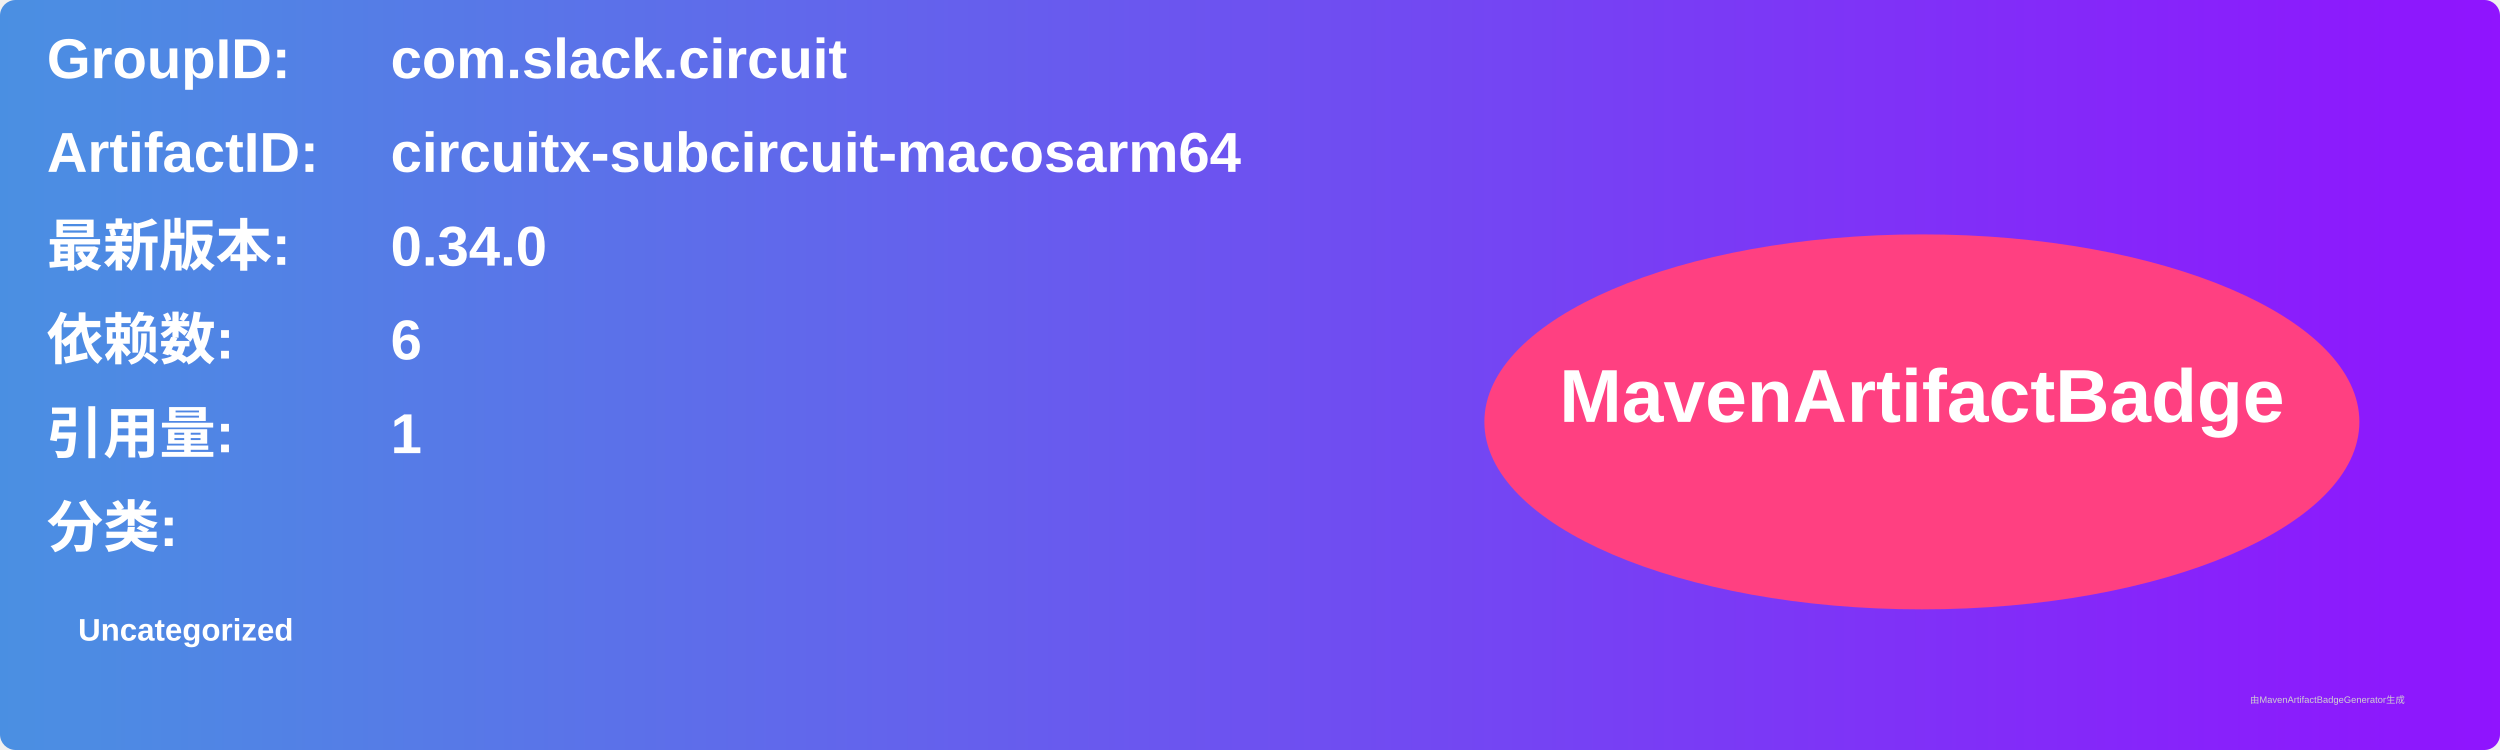
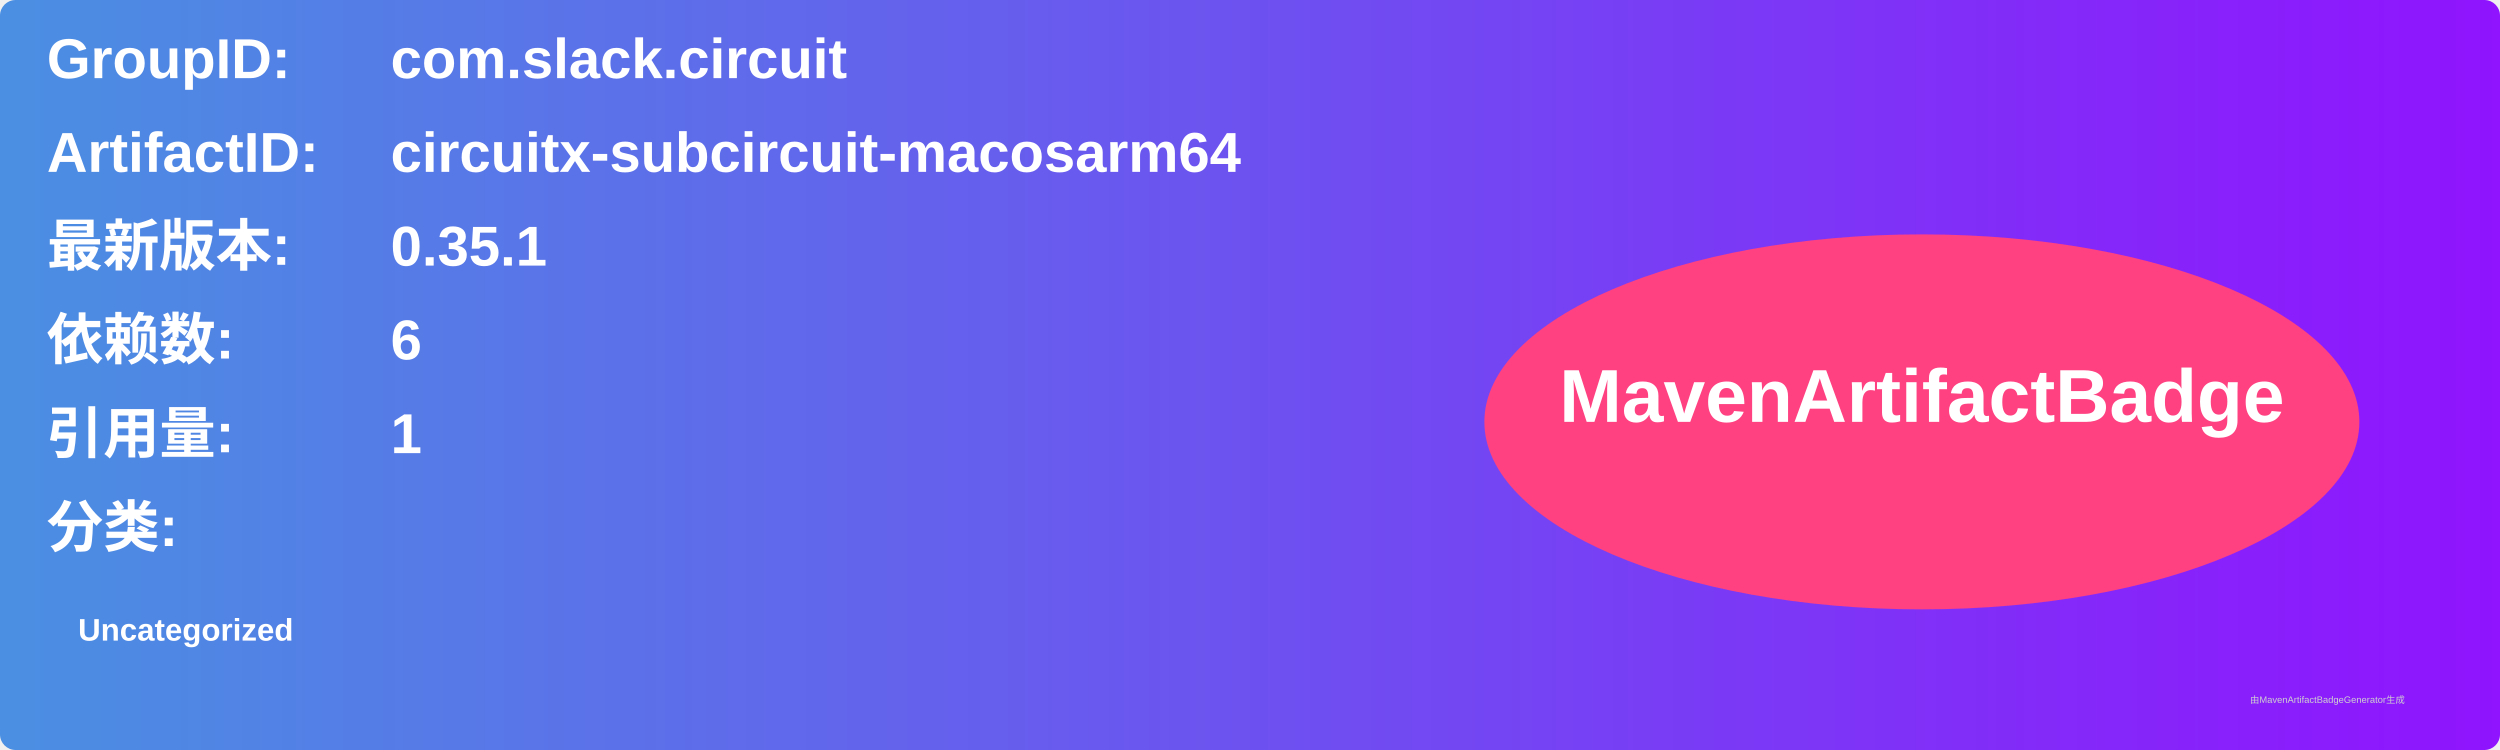
<svg xmlns="http://www.w3.org/2000/svg" width="800" height="240" viewBox="0 0 800 240">
  <linearGradient id="grad" x1="0%" y1="0%" x2="100%" y2="0%">
    <stop offset="0%" stop-color="#4a90e2" />
    <stop offset="100%" stop-color="#9013fe" />
  </linearGradient>
  <rect width="100%" height="100%" rx="5" ry="5" fill="url(#grad)" />
  <g transform="translate(15, 15)">
    <text x="0" y="10" font-family="Arial" font-size="18" fill="white" font-weight="bold" width="260">GroupID:</text>
    <text x="110" y="10" font-family="Arial" font-size="18" fill="white" font-weight="bold" width="460">com.slack.circuit</text>
    <text x="0" y="40" font-family="Arial" font-size="18" fill="white" font-weight="bold" width="260">ArtifactID:</text>
    <text x="110" y="40" font-family="Arial" font-size="18" fill="white" font-weight="bold" width="460">circuitx-subcircuit-macosarm64</text>
    <text x="0" y="70" font-family="Arial" font-size="18" fill="white" font-weight="bold">最新版本:</text>
    <text x="110" y="70" font-family="Arial" font-size="18" fill="white" font-weight="bold">
-       <tspan font-weight="bold">0.34.0</tspan>
+       <tspan font-weight="bold">0.35.1</tspan>
    </text>
    <text x="0" y="100" font-family="Arial" font-size="18" fill="white" font-weight="bold">依赖数: </text>
    <text x="110" y="100" font-family="Arial" font-size="18" fill="white">
      <tspan font-weight="bold">6</tspan>
    </text>
    <text x="0" y="130" font-family="Arial" font-size="18" fill="white" font-weight="bold">引用量: </text>
    <text x="110" y="130" font-family="Arial" font-size="18" fill="white">
      <tspan font-weight="bold">1</tspan>
    </text>
    <text x="0" y="160" font-family="Arial" font-size="18" fill="white" font-weight="bold">分类:</text>
    <text x="10" y="190" font-family="Arial" font-size="10" fill="white">
      <tspan font-weight="bold">Uncategorized</tspan>
    </text>
    <ellipse cx="600" cy="120" rx="140" ry="60" fill="#ff4081" />
    <text x="600" y="120" text-anchor="middle" font-family="Arial" font-size="24" fill="white" font-weight="bold">MavenArtifactBadge</text>
  </g>
  <text x="720" y="225" font-family="Arial" font-size="3" fill="#d0d0d0">由MavenArtifactBadgeGenerator生成</text>
</svg>
